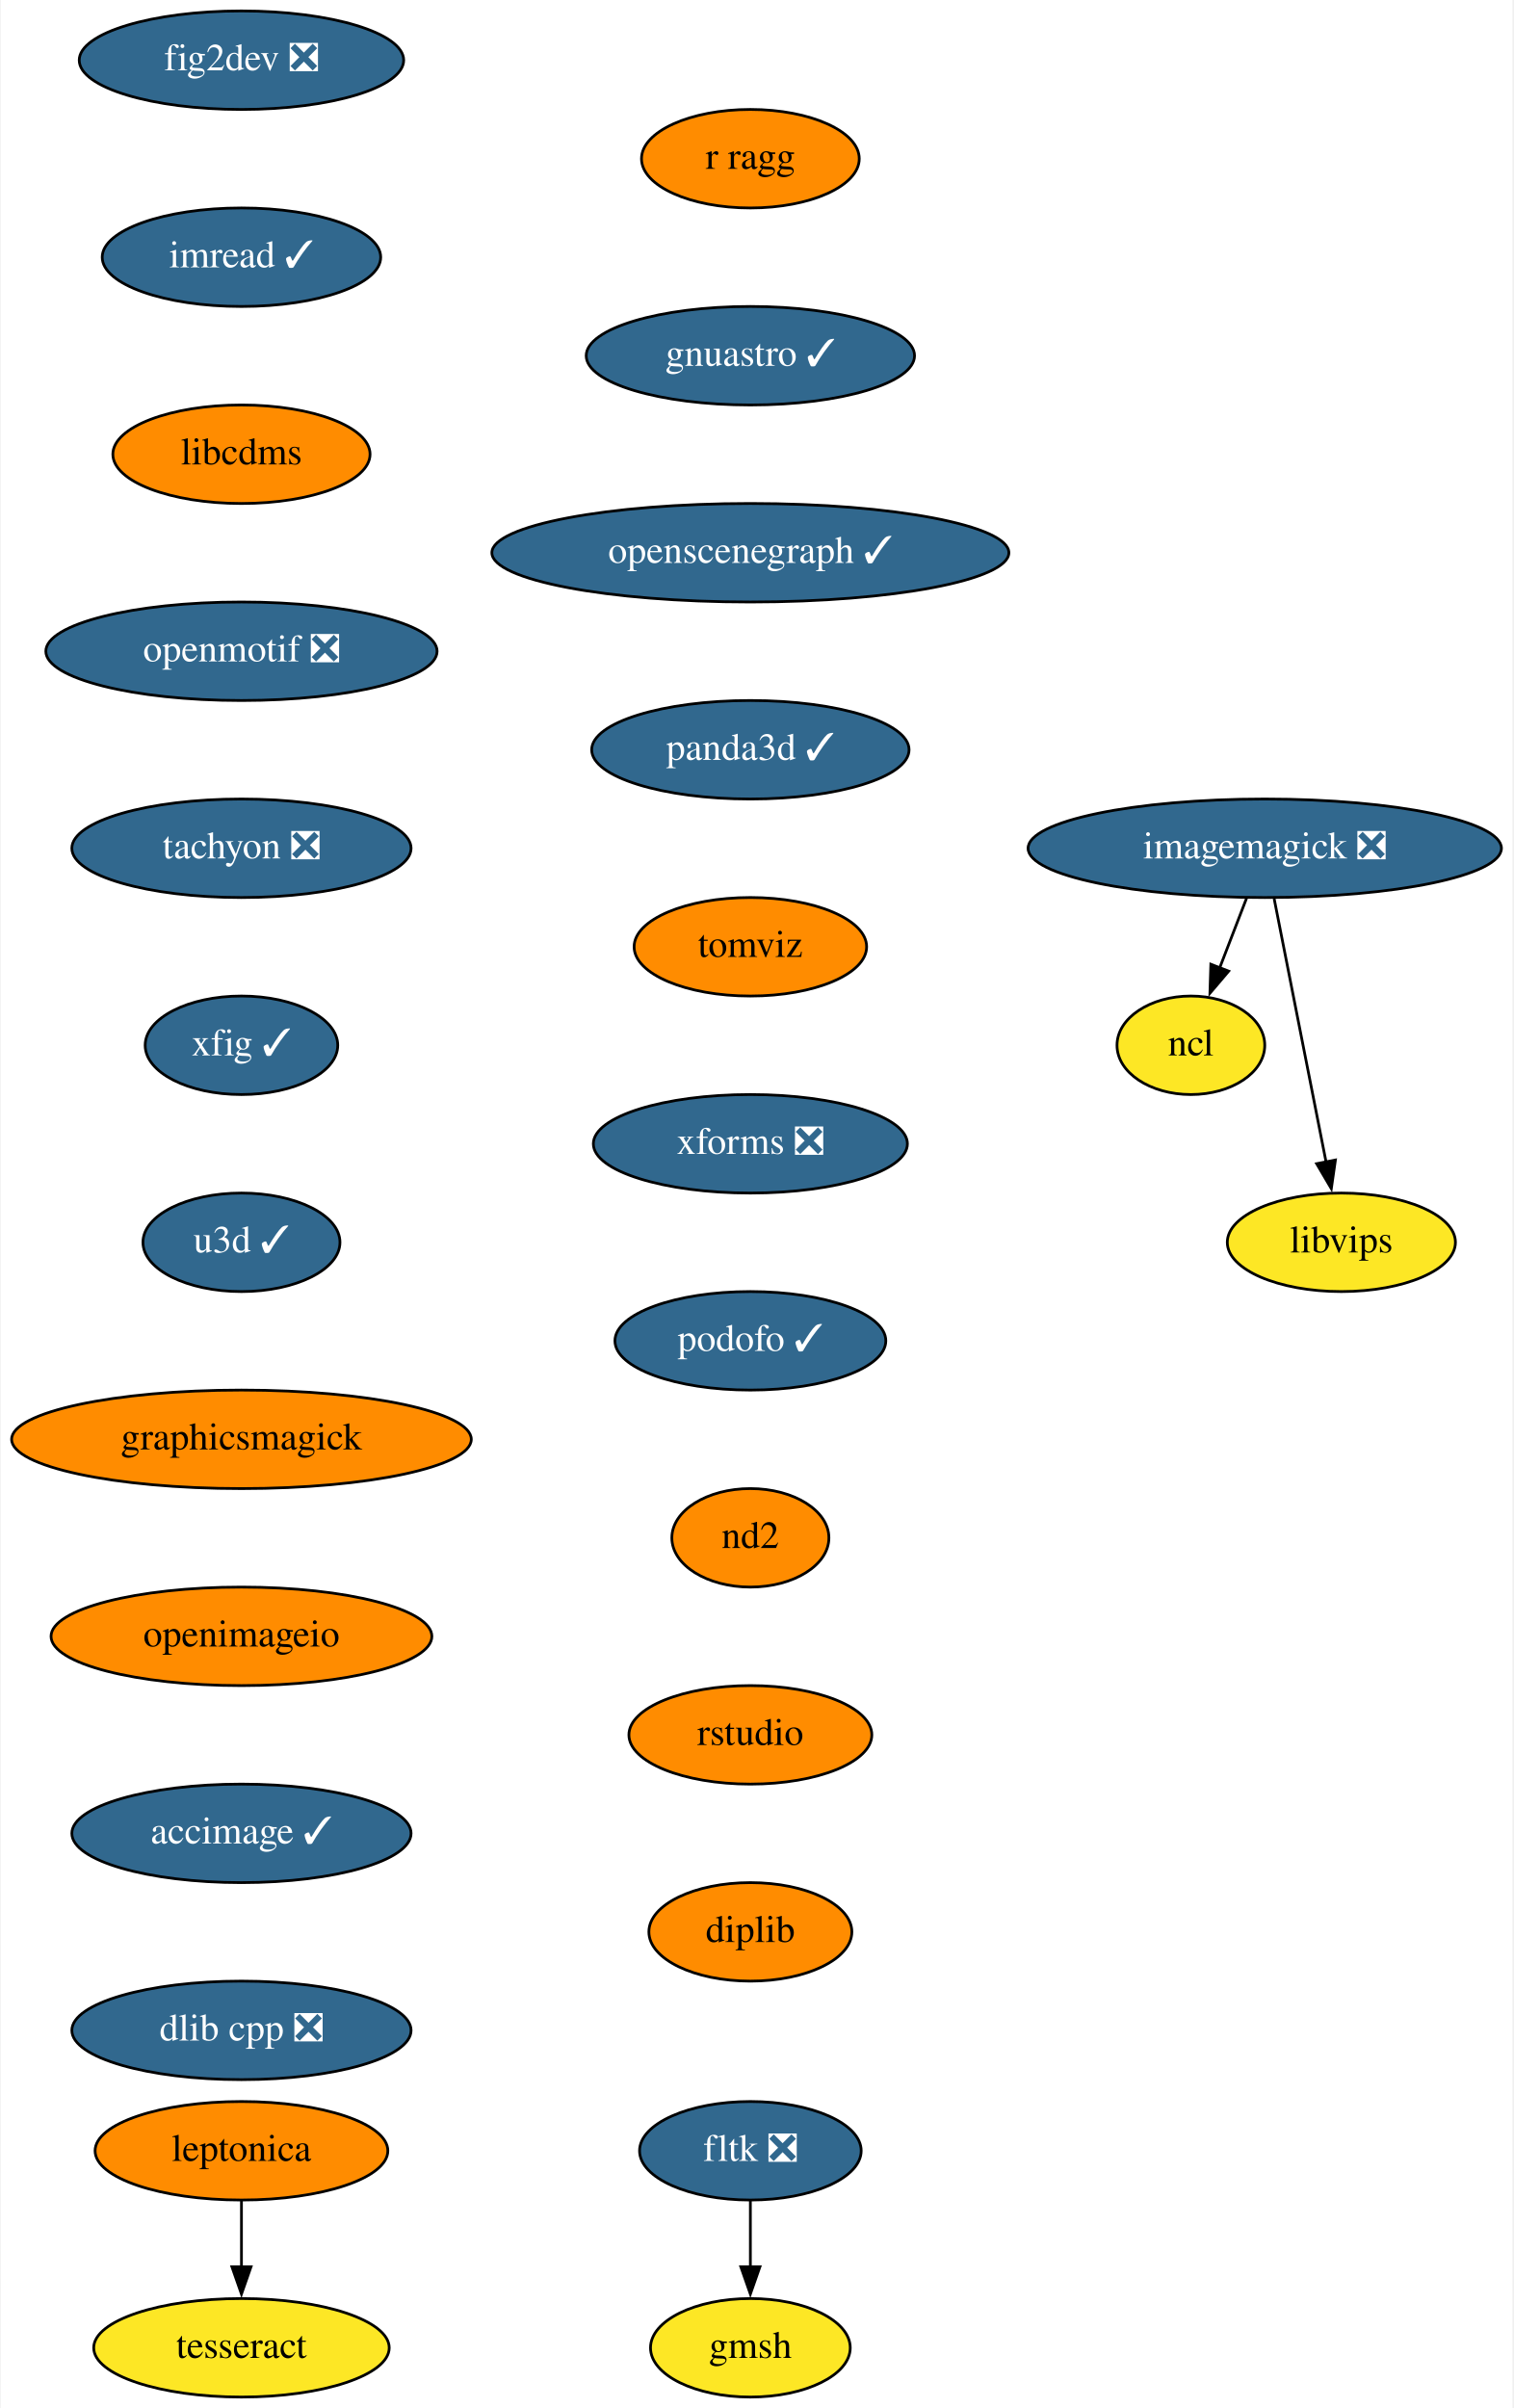
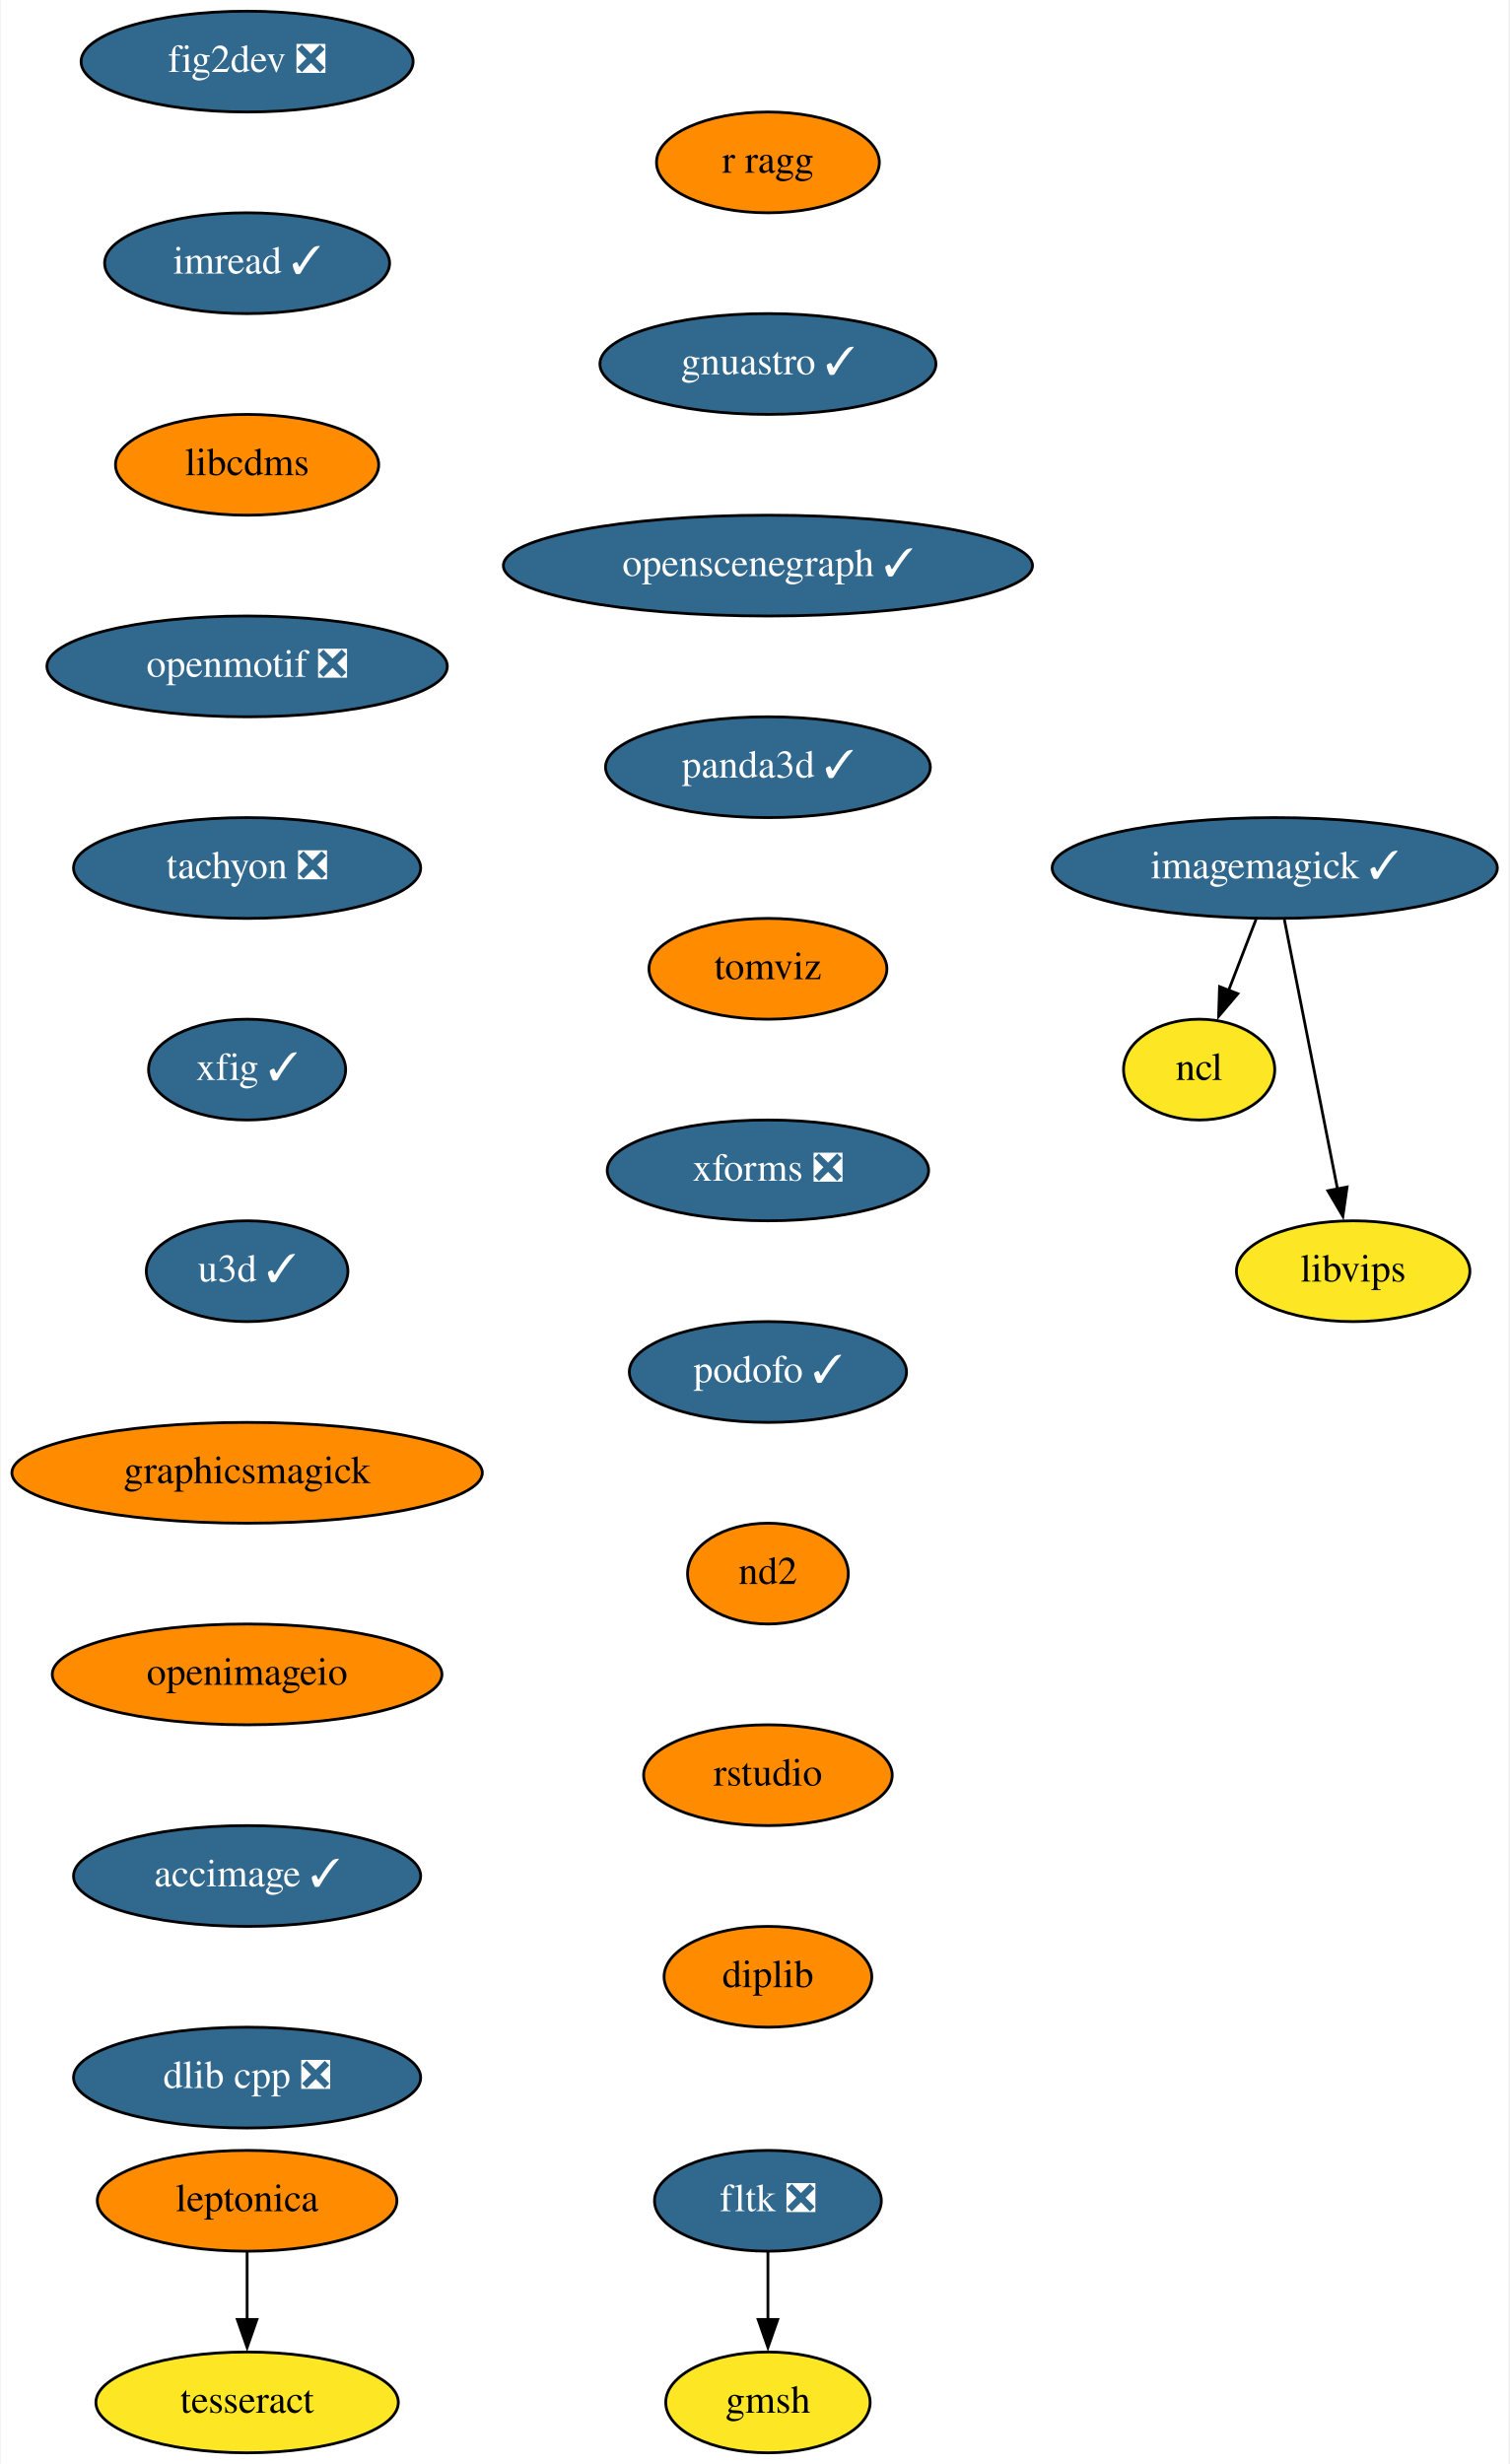
- <svg xmlns="http://www.w3.org/2000/svg" xmlns:xlink="http://www.w3.org/1999/xlink" width="553pt" height="880pt" viewBox="0.00 0.00 552.50 880.00">
+ <svg xmlns="http://www.w3.org/2000/svg" xmlns:xlink="http://www.w3.org/1999/xlink" width="539pt" height="880pt" viewBox="0.00 0.00 538.50 880.00">
  <g id="graph0" class="graph" transform="scale(1 1) rotate(0) translate(4 876)">
-     <polygon fill="white" stroke="none" points="-4,4 -4,-876 548.5,-876 548.5,4 -4,4" />
+     <polygon fill="white" stroke="none" points="-4,4 -4,-876 534.5,-876 534.5,4 -4,4" />
    <g id="node1" class="node">
      <g id="a_node1">
        <a xlink:href="https://github.com/conda-forge/fig2dev-feedstock/pull/8" xlink:title="fig2dev ❎">
          <ellipse fill="#31688e" stroke="black" cx="84" cy="-854" rx="59.29" ry="18" />
          <text text-anchor="middle" x="84" y="-850.3" font-family="Times,serif" font-size="14.00" fill="white">fig2dev ❎</text>
        </a>
      </g>
    </g>
    <g id="node2" class="node">
      <g id="a_node2">
        <a xlink:href="https://github.com/conda-forge/imread-feedstock/pull/26" xlink:title="imread ✓">
          <ellipse fill="#31688e" stroke="black" cx="84" cy="-782" rx="50.89" ry="18" />
          <text text-anchor="middle" x="84" y="-778.3" font-family="Times,serif" font-size="14.00" fill="white">imread ✓</text>
        </a>
      </g>
    </g>
    <g id="node6" class="node">
      <g id="a_node6">
        <a xlink:href="https://github.com/conda-forge/libcdms-feedstock" xlink:title="libcdms">
          <ellipse fill="#ff8c00" stroke="black" cx="84" cy="-710" rx="47" ry="18" />
          <text text-anchor="middle" x="84" y="-706.3" font-family="Times,serif" font-size="14.00">libcdms</text>
        </a>
      </g>
    </g>
    <g id="node3" class="node">
      <g id="a_node3">
-         <a xlink:href="https://github.com/conda-forge/imagemagick-feedstock/pull/278" xlink:title="imagemagick ❎">
-           <ellipse fill="#31688e" stroke="black" cx="458" cy="-566" rx="86.5" ry="18" />
-           <text text-anchor="middle" x="458" y="-562.3" font-family="Times,serif" font-size="14.00" fill="white">imagemagick ❎</text>
+         <a xlink:href="https://github.com/conda-forge/imagemagick-feedstock/pull/278" xlink:title="imagemagick ✓">
+           <ellipse fill="#31688e" stroke="black" cx="451" cy="-566" rx="79.5" ry="18" />
+           <text text-anchor="middle" x="451" y="-562.3" font-family="Times,serif" font-size="14.00" fill="white">imagemagick ✓</text>
        </a>
      </g>
    </g>
    <g id="node4" class="node">
      <g id="a_node4">
        <a xlink:href="https://github.com/conda-forge/ncl-feedstock" xlink:title="ncl">
-           <ellipse fill="#fde725" stroke="black" cx="431" cy="-494" rx="27" ry="18" />
-           <text text-anchor="middle" x="431" y="-490.3" font-family="Times,serif" font-size="14.00">ncl</text>
+           <ellipse fill="#fde725" stroke="black" cx="424" cy="-494" rx="27" ry="18" />
+           <text text-anchor="middle" x="424" y="-490.3" font-family="Times,serif" font-size="14.00">ncl</text>
        </a>
      </g>
    </g>
    <g id="edge2" class="edge">
-       <path fill="none" stroke="black" d="M451.33,-547.7C448.37,-540.04 444.83,-530.85 441.53,-522.3" />
-       <polygon fill="black" stroke="black" points="444.82,-521.1 437.96,-513.03 438.29,-523.62 444.82,-521.1" />
+       <path fill="none" stroke="black" d="M444.33,-547.7C441.37,-540.04 437.83,-530.85 434.53,-522.3" />
+       <polygon fill="black" stroke="black" points="437.82,-521.1 430.96,-513.03 431.29,-523.62 437.82,-521.1" />
    </g>
    <g id="node5" class="node">
      <g id="a_node5">
        <a xlink:href="https://github.com/conda-forge/libvips-feedstock" xlink:title="libvips">
-           <ellipse fill="#fde725" stroke="black" cx="486" cy="-422" rx="41.69" ry="18" />
-           <text text-anchor="middle" x="486" y="-418.3" font-family="Times,serif" font-size="14.00">libvips</text>
+           <ellipse fill="#fde725" stroke="black" cx="479" cy="-422" rx="41.69" ry="18" />
+           <text text-anchor="middle" x="479" y="-418.3" font-family="Times,serif" font-size="14.00">libvips</text>
        </a>
      </g>
    </g>
    <g id="edge3" class="edge">
-       <path fill="none" stroke="black" d="M461.43,-547.59C466.18,-523.5 474.81,-479.75 480.47,-451.03" />
-       <polygon fill="black" stroke="black" points="483.83,-452.08 482.33,-441.6 476.96,-450.73 483.83,-452.08" />
+       <path fill="none" stroke="black" d="M454.43,-547.59C459.18,-523.5 467.81,-479.75 473.47,-451.03" />
+       <polygon fill="black" stroke="black" points="476.83,-452.08 475.33,-441.6 469.96,-450.73 476.83,-452.08" />
    </g>
    <g id="node7" class="node">
      <g id="a_node7">
        <a xlink:href="https://github.com/conda-forge/openmotif-feedstock/pull/12" xlink:title="openmotif ❎">
          <ellipse fill="#31688e" stroke="black" cx="84" cy="-638" rx="71.5" ry="18" />
          <text text-anchor="middle" x="84" y="-634.3" font-family="Times,serif" font-size="14.00" fill="white">openmotif ❎</text>
        </a>
      </g>
    </g>
    <g id="node8" class="node">
      <g id="a_node8">
        <a xlink:href="https://github.com/conda-forge/tachyon-feedstock/pull/5" xlink:title="tachyon ❎">
          <ellipse fill="#31688e" stroke="black" cx="84" cy="-566" rx="61.99" ry="18" />
          <text text-anchor="middle" x="84" y="-562.3" font-family="Times,serif" font-size="14.00" fill="white">tachyon ❎</text>
        </a>
      </g>
    </g>
    <g id="node9" class="node">
      <g id="a_node9">
        <a xlink:href="https://github.com/conda-forge/xfig-feedstock/pull/6" xlink:title="xfig ✓">
          <ellipse fill="#31688e" stroke="black" cx="84" cy="-494" rx="35.19" ry="18" />
          <text text-anchor="middle" x="84" y="-490.3" font-family="Times,serif" font-size="14.00" fill="white">xfig ✓</text>
        </a>
      </g>
    </g>
    <g id="node10" class="node">
      <g id="a_node10">
        <a xlink:href="https://github.com/conda-forge/u3d-feedstock/pull/24" xlink:title="u3d ✓">
          <ellipse fill="#31688e" stroke="black" cx="84" cy="-422" rx="36" ry="18" />
          <text text-anchor="middle" x="84" y="-418.3" font-family="Times,serif" font-size="14.00" fill="white">u3d ✓</text>
        </a>
      </g>
    </g>
    <g id="node11" class="node">
      <g id="a_node11">
        <a xlink:href="https://github.com/conda-forge/graphicsmagick-feedstock" xlink:title="graphicsmagick">
          <ellipse fill="#ff8c00" stroke="black" cx="84" cy="-350" rx="84" ry="18" />
          <text text-anchor="middle" x="84" y="-346.3" font-family="Times,serif" font-size="14.00">graphicsmagick</text>
        </a>
      </g>
    </g>
    <g id="node16" class="node">
      <g id="a_node16">
        <a xlink:href="https://github.com/conda-forge/openimageio-feedstock" xlink:title="openimageio">
          <ellipse fill="#ff8c00" stroke="black" cx="84" cy="-278" rx="69.59" ry="18" />
          <text text-anchor="middle" x="84" y="-274.3" font-family="Times,serif" font-size="14.00">openimageio</text>
        </a>
      </g>
    </g>
    <g id="node12" class="node">
      <g id="a_node12">
        <a xlink:href="https://github.com/conda-forge/leptonica-feedstock" xlink:title="leptonica">
          <ellipse fill="#ff8c00" stroke="black" cx="84" cy="-90" rx="53.5" ry="18" />
          <text text-anchor="middle" x="84" y="-86.3" font-family="Times,serif" font-size="14.00">leptonica</text>
        </a>
      </g>
    </g>
    <g id="node13" class="node">
      <g id="a_node13">
        <a xlink:href="https://github.com/conda-forge/tesseract-feedstock" xlink:title="tesseract">
          <ellipse fill="#fde725" stroke="black" cx="84" cy="-18" rx="54" ry="18" />
          <text text-anchor="middle" x="84" y="-14.3" font-family="Times,serif" font-size="14.00">tesseract</text>
        </a>
      </g>
    </g>
    <g id="edge10" class="edge">
      <path fill="none" stroke="black" d="M84,-71.7C84,-64.41 84,-55.73 84,-47.54" />
      <polygon fill="black" stroke="black" points="87.5,-47.62 84,-37.62 80.5,-47.62 87.5,-47.62" />
    </g>
    <g id="node14" class="node">
      <g id="a_node14">
        <a xlink:href="https://github.com/conda-forge/fltk-feedstock/pull/16" xlink:title="fltk ❎">
          <ellipse fill="#31688e" stroke="black" cx="270" cy="-90" rx="40.5" ry="18" />
          <text text-anchor="middle" x="270" y="-86.3" font-family="Times,serif" font-size="14.00" fill="white">fltk ❎</text>
        </a>
      </g>
    </g>
    <g id="node15" class="node">
      <g id="a_node15">
        <a xlink:href="https://github.com/conda-forge/gmsh-feedstock" xlink:title="gmsh">
          <ellipse fill="#fde725" stroke="black" cx="270" cy="-18" rx="36.5" ry="18" />
          <text text-anchor="middle" x="270" y="-14.3" font-family="Times,serif" font-size="14.00">gmsh</text>
        </a>
      </g>
    </g>
    <g id="edge11" class="edge">
      <path fill="none" stroke="black" d="M270,-71.7C270,-64.41 270,-55.73 270,-47.54" />
      <polygon fill="black" stroke="black" points="273.5,-47.62 270,-37.62 266.5,-47.62 273.5,-47.62" />
    </g>
    <g id="node17" class="node">
      <g id="a_node17">
        <a xlink:href="https://github.com/conda-forge/accimage-feedstock/pull/12" xlink:title="accimage ✓">
          <ellipse fill="#31688e" stroke="black" cx="84" cy="-206" rx="61.99" ry="18" />
          <text text-anchor="middle" x="84" y="-202.3" font-family="Times,serif" font-size="14.00" fill="white">accimage ✓</text>
        </a>
      </g>
    </g>
    <g id="node18" class="node">
      <g id="a_node18">
        <a xlink:href="https://github.com/conda-forge/dlib-cpp-feedstock/pull/19" xlink:title="dlib cpp ❎">
          <ellipse fill="#31688e" stroke="black" cx="84" cy="-134" rx="61.99" ry="18" />
          <text text-anchor="middle" x="84" y="-130.3" font-family="Times,serif" font-size="14.00" fill="white">dlib cpp ❎</text>
        </a>
      </g>
    </g>
    <g id="node19" class="node">
      <g id="a_node19">
        <a xlink:href="https://github.com/conda-forge/r-ragg-feedstock" xlink:title="r ragg">
          <ellipse fill="#ff8c00" stroke="black" cx="270" cy="-818" rx="39.79" ry="18" />
          <text text-anchor="middle" x="270" y="-814.3" font-family="Times,serif" font-size="14.00">r ragg</text>
        </a>
      </g>
    </g>
    <g id="node20" class="node">
      <g id="a_node20">
        <a xlink:href="https://github.com/conda-forge/gnuastro-feedstock/pull/27" xlink:title="gnuastro ✓">
          <ellipse fill="#31688e" stroke="black" cx="270" cy="-746" rx="60" ry="18" />
          <text text-anchor="middle" x="270" y="-742.3" font-family="Times,serif" font-size="14.00" fill="white">gnuastro ✓</text>
        </a>
      </g>
    </g>
    <g id="node21" class="node">
      <g id="a_node21">
        <a xlink:href="https://github.com/conda-forge/openscenegraph-feedstock/pull/24" xlink:title="openscenegraph ✓">
          <ellipse fill="#31688e" stroke="black" cx="270" cy="-674" rx="94.48" ry="18" />
          <text text-anchor="middle" x="270" y="-670.3" font-family="Times,serif" font-size="14.00" fill="white">openscenegraph ✓</text>
        </a>
      </g>
    </g>
    <g id="node22" class="node">
      <g id="a_node22">
        <a xlink:href="https://github.com/conda-forge/panda3d-feedstock/pull/28" xlink:title="panda3d ✓">
          <ellipse fill="#31688e" stroke="black" cx="270" cy="-602" rx="58" ry="18" />
          <text text-anchor="middle" x="270" y="-598.3" font-family="Times,serif" font-size="14.00" fill="white">panda3d ✓</text>
        </a>
      </g>
    </g>
    <g id="node23" class="node">
      <g id="a_node23">
        <a xlink:href="https://github.com/conda-forge/tomviz-feedstock" xlink:title="tomviz">
          <ellipse fill="#ff8c00" stroke="black" cx="270" cy="-530" rx="42.49" ry="18" />
          <text text-anchor="middle" x="270" y="-526.3" font-family="Times,serif" font-size="14.00">tomviz</text>
        </a>
      </g>
    </g>
    <g id="node24" class="node">
      <g id="a_node24">
        <a xlink:href="https://github.com/conda-forge/xforms-feedstock/pull/2" xlink:title="xforms ❎">
          <ellipse fill="#31688e" stroke="black" cx="270" cy="-458" rx="57.39" ry="18" />
          <text text-anchor="middle" x="270" y="-454.3" font-family="Times,serif" font-size="14.00" fill="white">xforms ❎</text>
        </a>
      </g>
    </g>
    <g id="node25" class="node">
      <g id="a_node25">
        <a xlink:href="https://github.com/conda-forge/podofo-feedstock/pull/4" xlink:title="podofo ✓">
          <ellipse fill="#31688e" stroke="black" cx="270" cy="-386" rx="49.5" ry="18" />
          <text text-anchor="middle" x="270" y="-382.3" font-family="Times,serif" font-size="14.00" fill="white">podofo ✓</text>
        </a>
      </g>
    </g>
    <g id="node26" class="node">
      <g id="a_node26">
        <a xlink:href="https://github.com/conda-forge/nd2-feedstock" xlink:title="nd2">
          <ellipse fill="#ff8c00" stroke="black" cx="270" cy="-314" rx="28.7" ry="18" />
          <text text-anchor="middle" x="270" y="-310.3" font-family="Times,serif" font-size="14.00">nd2</text>
        </a>
      </g>
    </g>
    <g id="node27" class="node">
      <g id="a_node27">
        <a xlink:href="https://github.com/conda-forge/rstudio-feedstock" xlink:title="rstudio">
          <ellipse fill="#ff8c00" stroke="black" cx="270" cy="-242" rx="44.39" ry="18" />
          <text text-anchor="middle" x="270" y="-238.3" font-family="Times,serif" font-size="14.00">rstudio</text>
        </a>
      </g>
    </g>
    <g id="node28" class="node">
      <g id="a_node28">
        <a xlink:href="https://github.com/conda-forge/diplib-feedstock" xlink:title="diplib">
          <ellipse fill="#ff8c00" stroke="black" cx="270" cy="-170" rx="37.09" ry="18" />
          <text text-anchor="middle" x="270" y="-166.3" font-family="Times,serif" font-size="14.00">diplib</text>
        </a>
      </g>
    </g>
  </g>
</svg>
